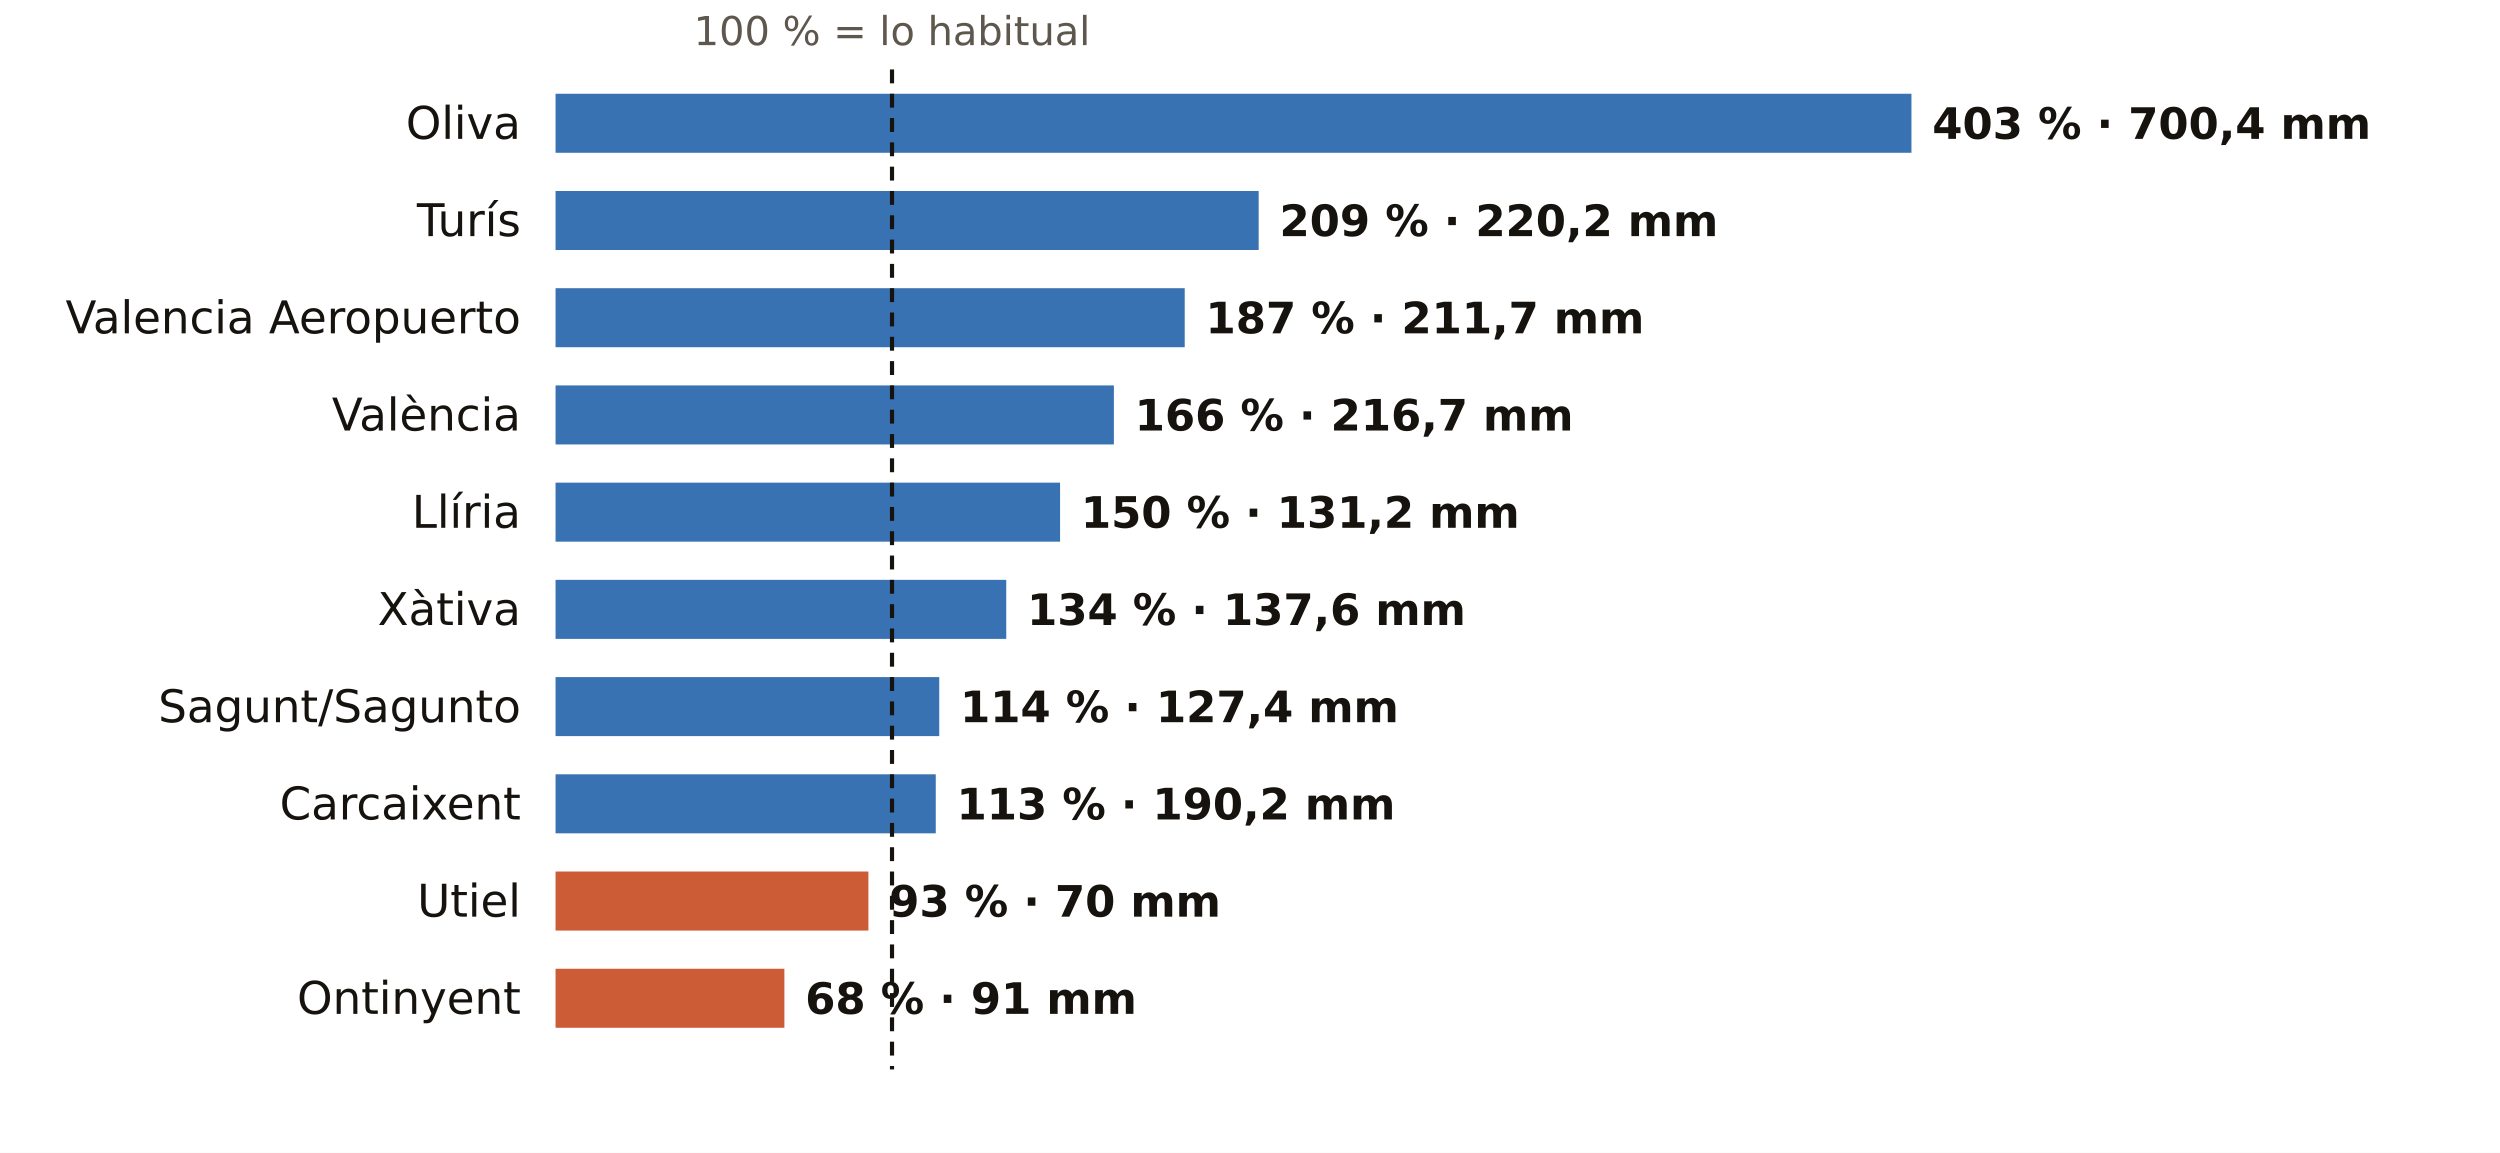
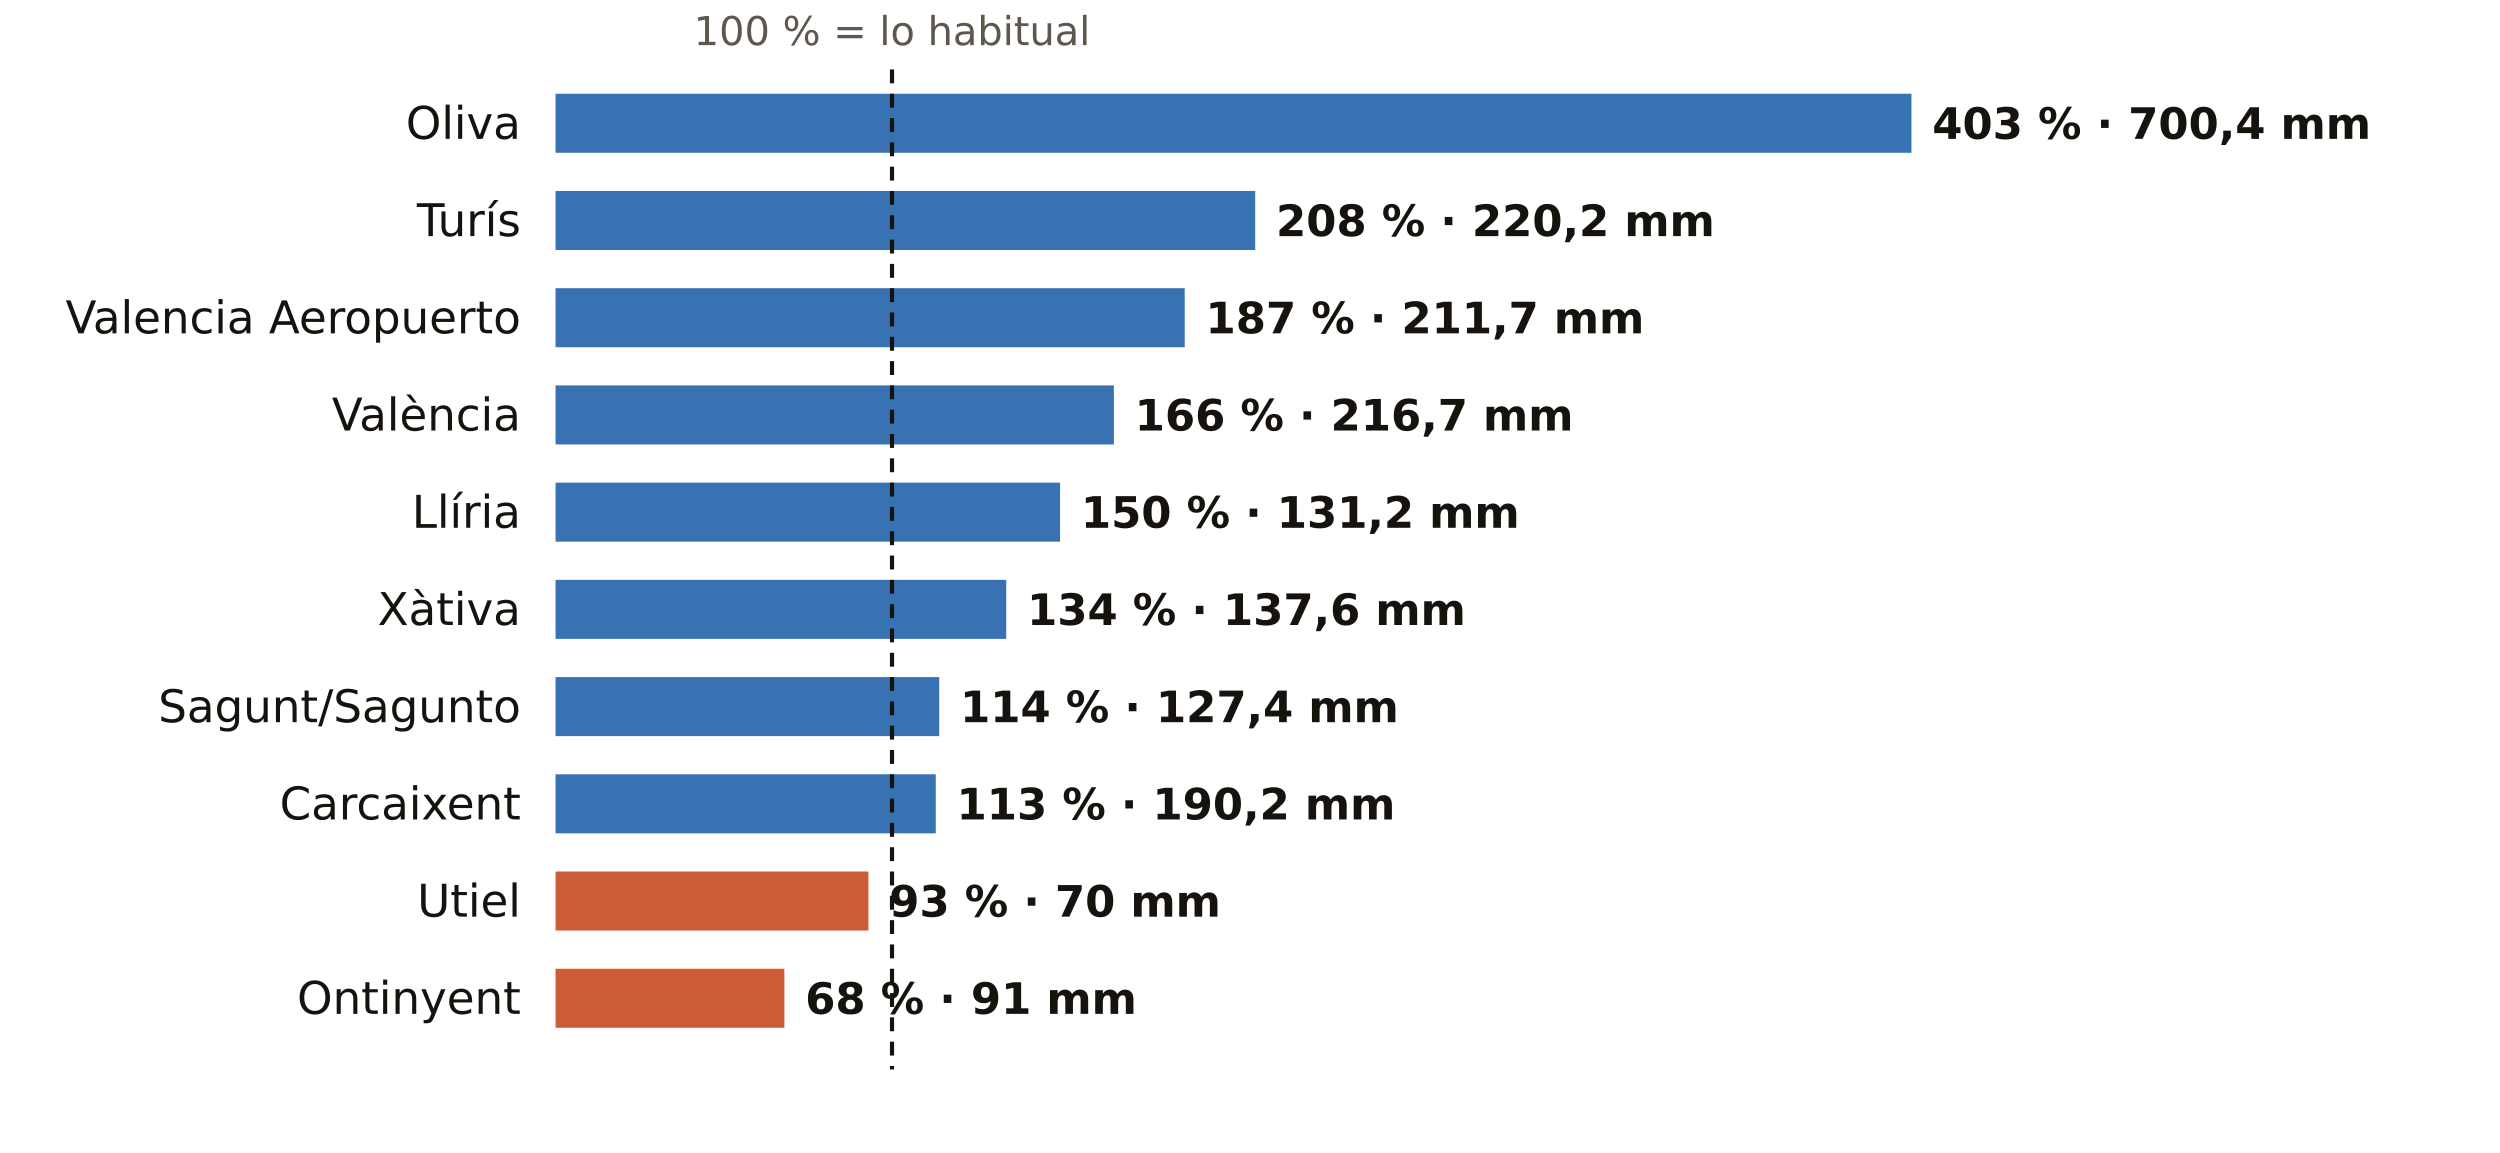
<svg xmlns="http://www.w3.org/2000/svg" viewBox="0 0 720 332" width="720" height="332" role="img" aria-label="El otoño en los pluviómetros de AEMET de Valencia: % de lo habitual">
  <rect width="720" height="332" fill="#FFFFFF" />
  <text x="256.9" y="13.0" font-size="11.5" fill="#5E574E" text-anchor="middle" font-weight="400" font-family="Public Sans, DejaVu Sans, Arial, sans-serif">100 % = lo habitual</text>
  <text x="150.0" y="40.0" font-size="13" fill="#16130F" text-anchor="end" font-weight="500" font-family="Public Sans, DejaVu Sans, Arial, sans-serif">Oliva</text>
  <rect x="160" y="27" width="390.5" height="17" fill="#1F5FA8" opacity="0.88" />
  <text x="556.5" y="40.0" font-size="12.5" fill="#16130F" text-anchor="start" font-weight="600" font-family="Public Sans, DejaVu Sans, Arial, sans-serif">403 % · 700,4 mm</text>
  <text x="150.0" y="68.0" font-size="13" fill="#16130F" text-anchor="end" font-weight="500" font-family="Public Sans, DejaVu Sans, Arial, sans-serif">Turís</text>
-   <rect x="160" y="55" width="202.5" height="17" fill="#1F5FA8" opacity="0.88" />
-   <text x="368.5" y="68.0" font-size="12.5" fill="#16130F" text-anchor="start" font-weight="600" font-family="Public Sans, DejaVu Sans, Arial, sans-serif">209 % · 220,2 mm</text>
+   <rect x="160" y="55" width="201.5" height="17" fill="#1F5FA8" opacity="0.88" />
+   <text x="367.5" y="68.0" font-size="12.5" fill="#16130F" text-anchor="start" font-weight="600" font-family="Public Sans, DejaVu Sans, Arial, sans-serif">208 % · 220,2 mm</text>
  <text x="150.0" y="96.0" font-size="13" fill="#16130F" text-anchor="end" font-weight="500" font-family="Public Sans, DejaVu Sans, Arial, sans-serif">Valencia Aeropuerto</text>
  <rect x="160" y="83" width="181.2" height="17" fill="#1F5FA8" opacity="0.88" />
  <text x="347.2" y="96.0" font-size="12.5" fill="#16130F" text-anchor="start" font-weight="600" font-family="Public Sans, DejaVu Sans, Arial, sans-serif">187 % · 211,7 mm</text>
  <text x="150.0" y="124.0" font-size="13" fill="#16130F" text-anchor="end" font-weight="500" font-family="Public Sans, DejaVu Sans, Arial, sans-serif">València</text>
  <rect x="160" y="111" width="160.8" height="17" fill="#1F5FA8" opacity="0.88" />
  <text x="326.8" y="124.0" font-size="12.5" fill="#16130F" text-anchor="start" font-weight="600" font-family="Public Sans, DejaVu Sans, Arial, sans-serif">166 % · 216,7 mm</text>
  <text x="150.0" y="152.0" font-size="13" fill="#16130F" text-anchor="end" font-weight="500" font-family="Public Sans, DejaVu Sans, Arial, sans-serif">Llíria</text>
  <rect x="160" y="139" width="145.3" height="17" fill="#1F5FA8" opacity="0.88" />
  <text x="311.3" y="152.0" font-size="12.5" fill="#16130F" text-anchor="start" font-weight="600" font-family="Public Sans, DejaVu Sans, Arial, sans-serif">150 % · 131,2 mm</text>
  <text x="150.0" y="180.0" font-size="13" fill="#16130F" text-anchor="end" font-weight="500" font-family="Public Sans, DejaVu Sans, Arial, sans-serif">Xàtiva</text>
  <rect x="160" y="167" width="129.8" height="17" fill="#1F5FA8" opacity="0.88" />
  <text x="295.8" y="180.0" font-size="12.5" fill="#16130F" text-anchor="start" font-weight="600" font-family="Public Sans, DejaVu Sans, Arial, sans-serif">134 % · 137,6 mm</text>
  <text x="150.0" y="208.0" font-size="13" fill="#16130F" text-anchor="end" font-weight="500" font-family="Public Sans, DejaVu Sans, Arial, sans-serif">Sagunt/Sagunto</text>
  <rect x="160" y="195" width="110.5" height="17" fill="#1F5FA8" opacity="0.88" />
  <text x="276.5" y="208.0" font-size="12.5" fill="#16130F" text-anchor="start" font-weight="600" font-family="Public Sans, DejaVu Sans, Arial, sans-serif">114 % · 127,4 mm</text>
  <text x="150.0" y="236.0" font-size="13" fill="#16130F" text-anchor="end" font-weight="500" font-family="Public Sans, DejaVu Sans, Arial, sans-serif">Carcaixent</text>
  <rect x="160" y="223" width="109.5" height="17" fill="#1F5FA8" opacity="0.88" />
  <text x="275.5" y="236.0" font-size="12.5" fill="#16130F" text-anchor="start" font-weight="600" font-family="Public Sans, DejaVu Sans, Arial, sans-serif">113 % · 190,2 mm</text>
  <text x="150.0" y="264.0" font-size="13" fill="#16130F" text-anchor="end" font-weight="500" font-family="Public Sans, DejaVu Sans, Arial, sans-serif">Utiel</text>
  <rect x="160" y="251" width="90.1" height="17" fill="#C4461A" opacity="0.88" />
  <text x="256.1" y="264.0" font-size="12.5" fill="#16130F" text-anchor="start" font-weight="600" font-family="Public Sans, DejaVu Sans, Arial, sans-serif">93 % · 70 mm</text>
  <text x="150.0" y="292.0" font-size="13" fill="#16130F" text-anchor="end" font-weight="500" font-family="Public Sans, DejaVu Sans, Arial, sans-serif">Ontinyent</text>
  <rect x="160" y="279" width="65.9" height="17" fill="#C4461A" opacity="0.88" />
  <text x="231.9" y="292.0" font-size="12.5" fill="#16130F" text-anchor="start" font-weight="600" font-family="Public Sans, DejaVu Sans, Arial, sans-serif">68 % · 91 mm</text>
  <line x1="256.9" x2="256.9" y1="20" y2="308" stroke="#16130F" stroke-width="1.2" stroke-dasharray="4 3" />
</svg>
